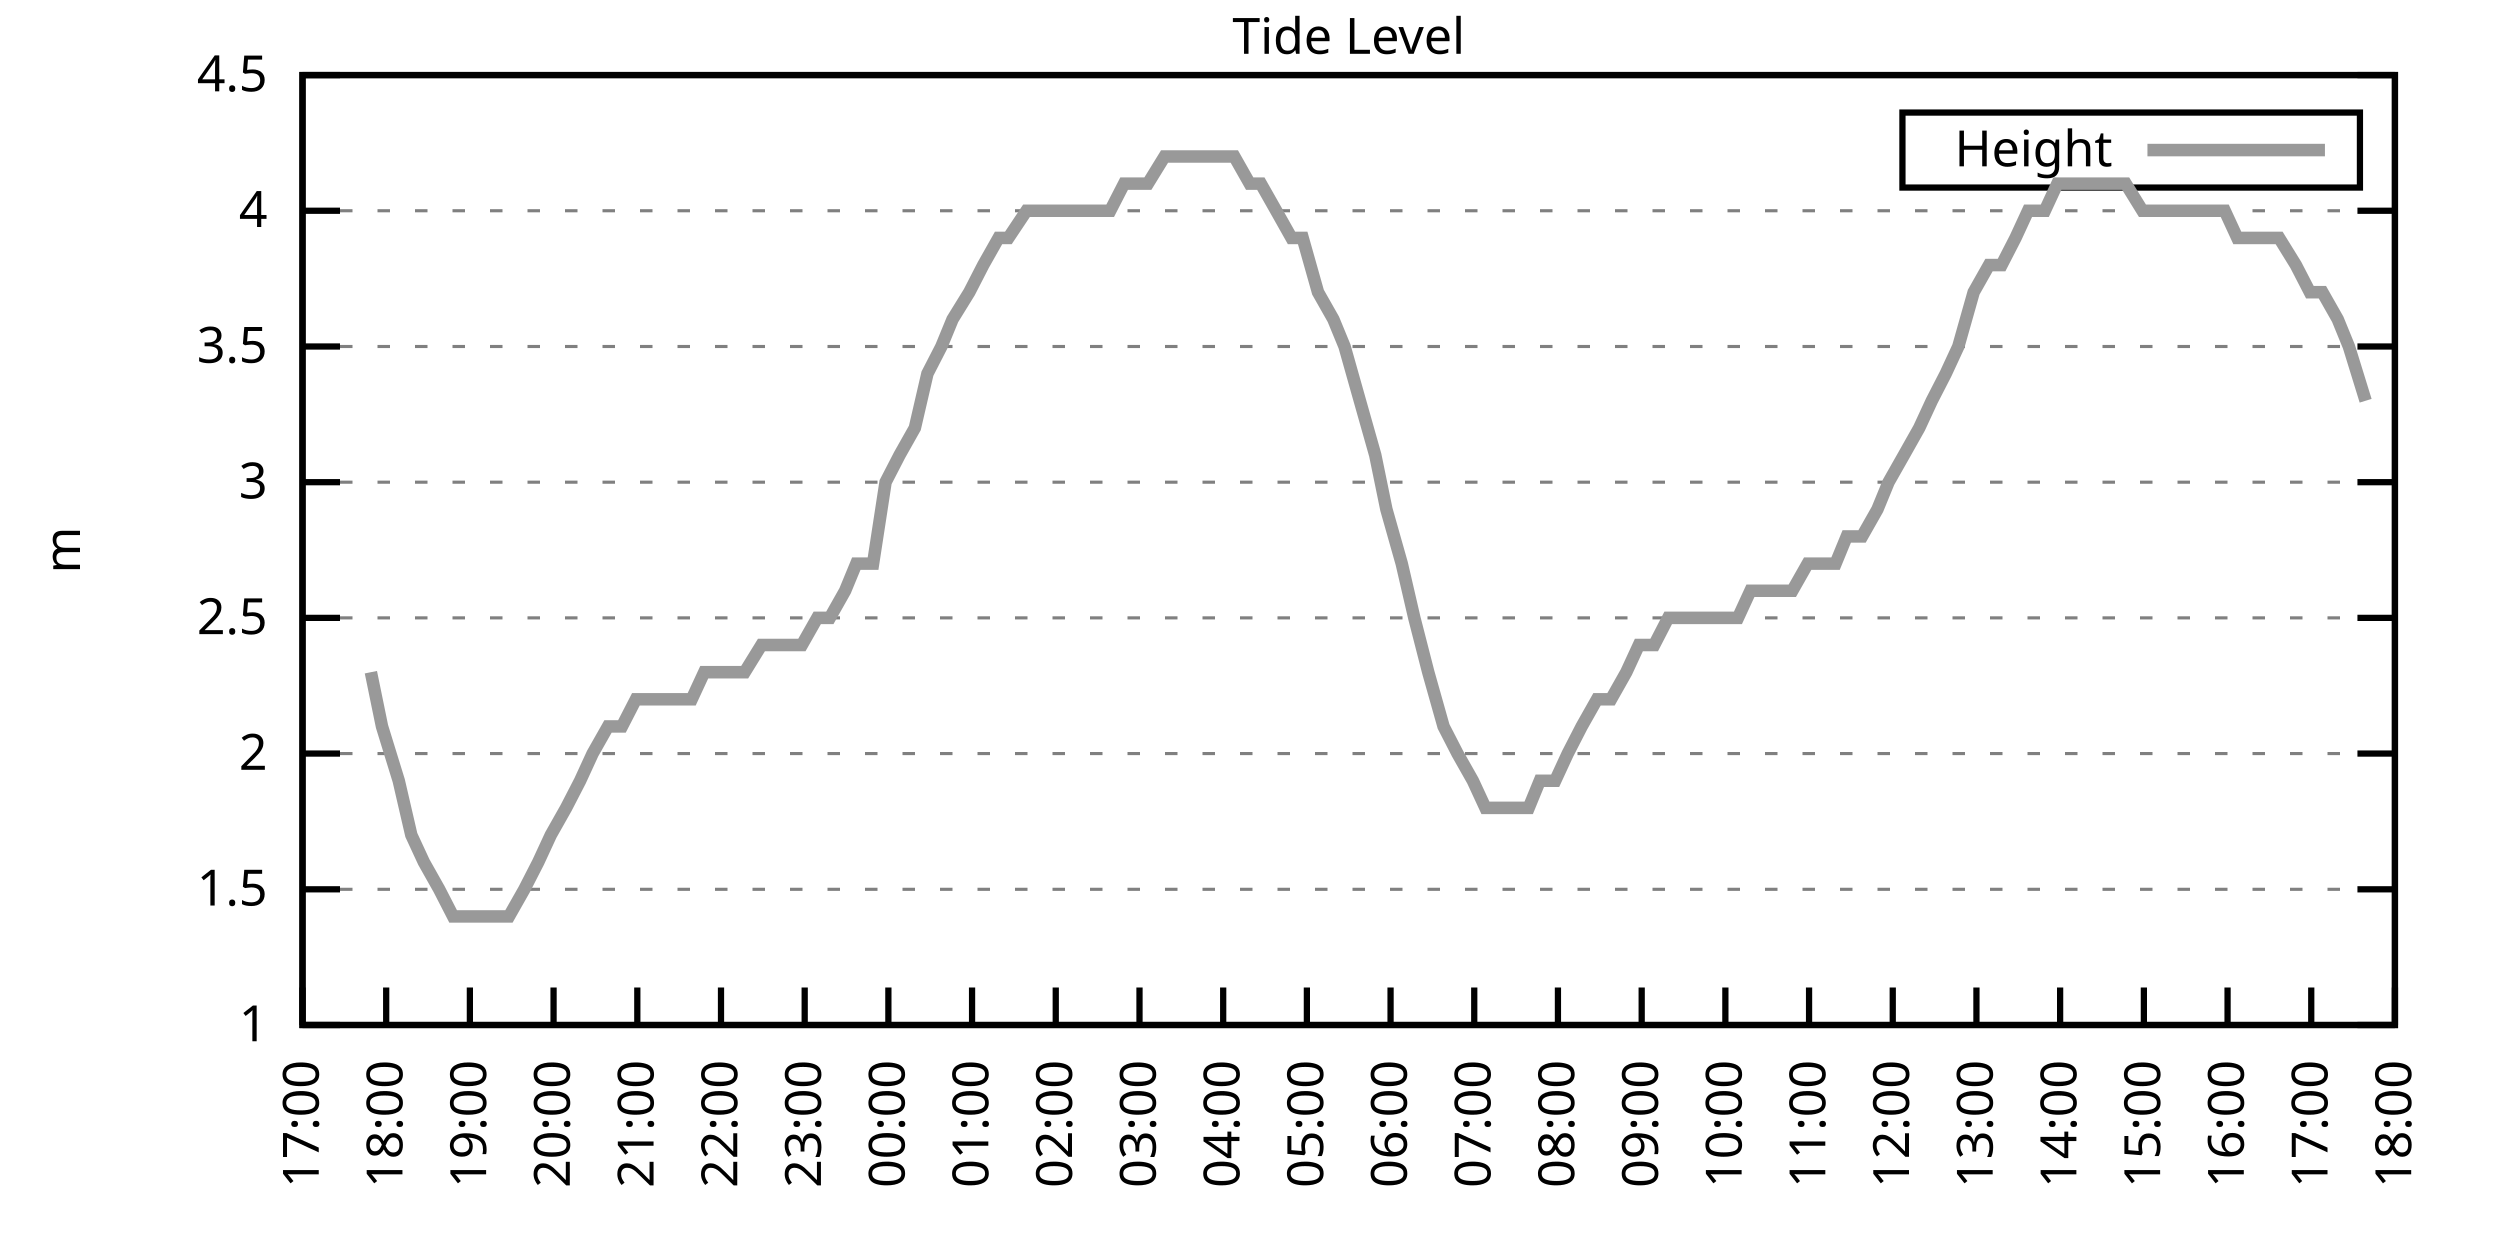
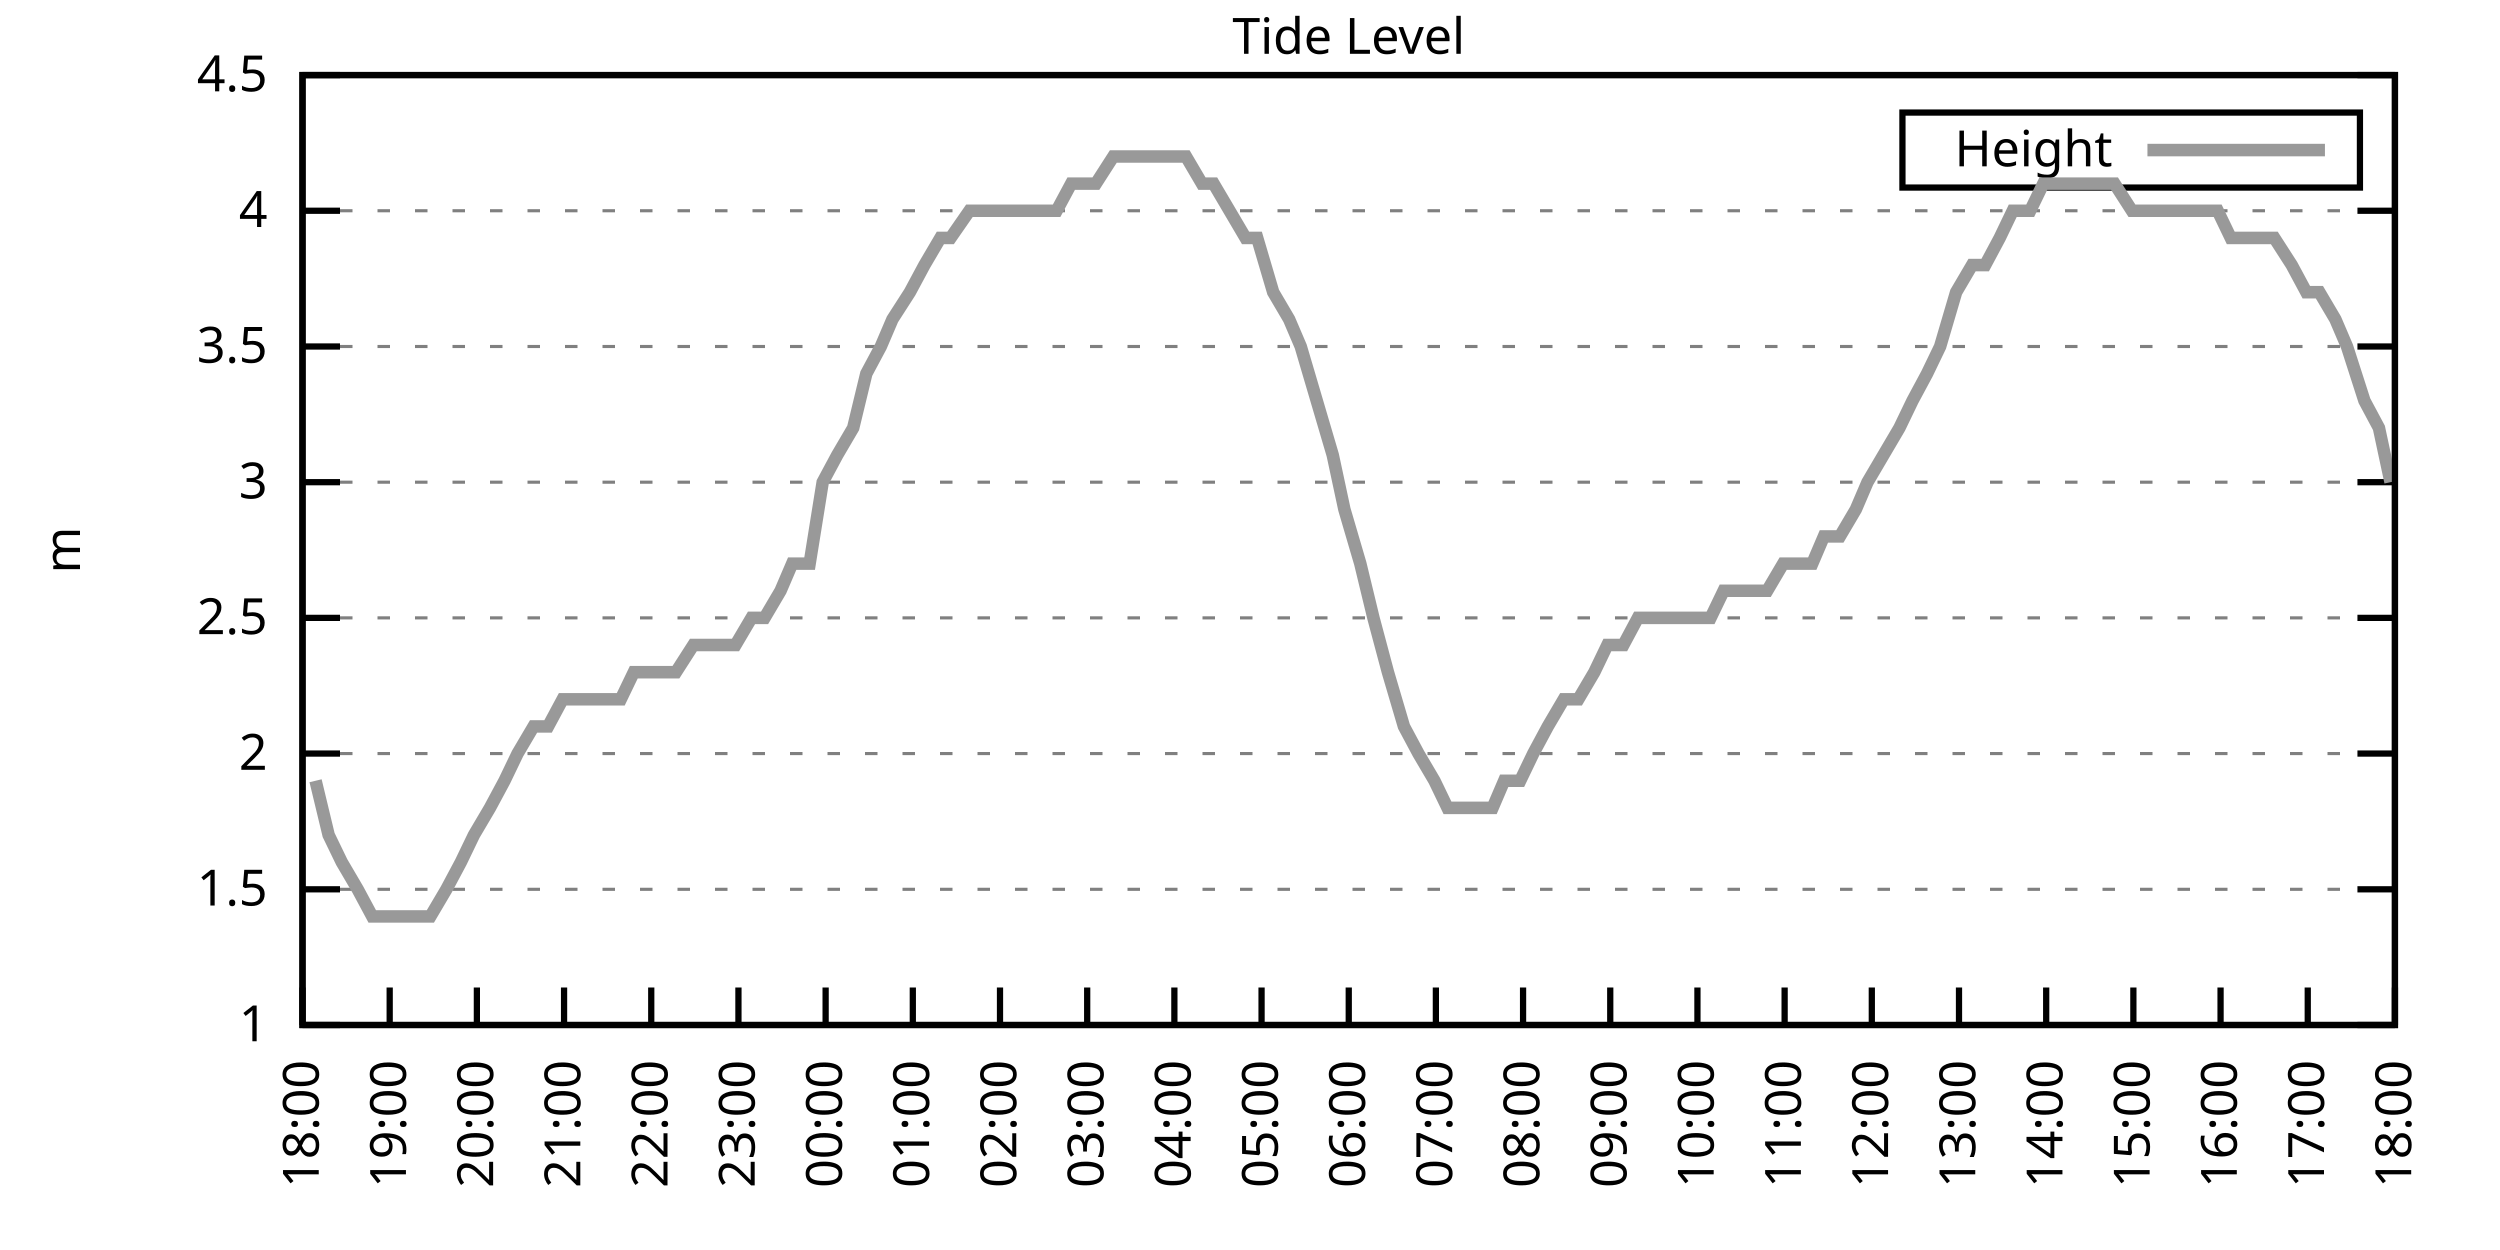
<svg xmlns="http://www.w3.org/2000/svg" xmlns:xlink="http://www.w3.org/1999/xlink" width="400" height="200" viewBox="0 0 400 200">
  <g id="gnuplot_canvas">
    <rect x="0" y="0" width="400" height="200" fill="none" />
    <defs>
      <circle id="gpDot" r="0.5" stroke-width="0.5" stroke="currentColor" />
      <path id="gpPt0" stroke-width="0.333" stroke="currentColor" d="M-1,0 h2 M0,-1 v2" />
      <path id="gpPt1" stroke-width="0.333" stroke="currentColor" d="M-1,-1 L1,1 M1,-1 L-1,1" />
      <path id="gpPt2" stroke-width="0.333" stroke="currentColor" d="M-1,0 L1,0 M0,-1 L0,1 M-1,-1 L1,1 M-1,1 L1,-1" />
      <rect id="gpPt3" stroke-width="0.333" stroke="currentColor" x="-1" y="-1" width="2" height="2" />
      <rect id="gpPt4" stroke-width="0.333" stroke="currentColor" fill="currentColor" x="-1" y="-1" width="2" height="2" />
      <circle id="gpPt5" stroke-width="0.333" stroke="currentColor" cx="0" cy="0" r="1" />
      <use xlink:href="#gpPt5" id="gpPt6" fill="currentColor" stroke="none" />
      <path id="gpPt7" stroke-width="0.333" stroke="currentColor" d="M0,-1.33 L-1.33,0.67 L1.33,0.67 z" />
      <use xlink:href="#gpPt7" id="gpPt8" fill="currentColor" stroke="none" />
      <use xlink:href="#gpPt7" id="gpPt9" stroke="currentColor" transform="rotate(180)" />
      <use xlink:href="#gpPt9" id="gpPt10" fill="currentColor" stroke="none" />
      <use xlink:href="#gpPt3" id="gpPt11" stroke="currentColor" transform="rotate(45)" />
      <use xlink:href="#gpPt11" id="gpPt12" fill="currentColor" stroke="none" />
      <path id="gpPt13" stroke-width="0.333" stroke="currentColor" d="M0,1.330 L1.265,0.411 L0.782,-1.067 L-0.782,-1.076 L-1.265,0.411 z" />
      <use xlink:href="#gpPt13" id="gpPt14" fill="currentColor" stroke="none" />
      <filter id="textbox" filterUnits="objectBoundingBox" x="0" y="0" height="1" width="1">
        <feFlood flood-color="white" flood-opacity="1" result="bgnd" />
        <feComposite in="SourceGraphic" in2="bgnd" operator="atop" />
      </filter>
      <filter id="greybox" filterUnits="objectBoundingBox" x="0" y="0" height="1" width="1">
        <feFlood flood-color="lightgrey" flood-opacity="1" result="grey" />
        <feComposite in="SourceGraphic" in2="grey" operator="atop" />
      </filter>
    </defs>
    <g fill="none" color="white" stroke="currentColor" stroke-width="1.00" stroke-linecap="butt" stroke-linejoin="miter">
</g>
    <g fill="none" color="black" stroke="currentColor" stroke-width="1.00" stroke-linecap="butt" stroke-linejoin="miter">
      <g stroke="none" shape-rendering="crispEdges">
        <polygon fill="rgb(255, 255, 255)" points="48.40,164.00 383.18,164.00 383.18,12.02 48.40,12.02 " />
      </g>
    </g>
    <g fill="none" color="black" stroke="currentColor" stroke-width="1.00" stroke-linecap="butt" stroke-linejoin="miter">
</g>
    <g fill="none" color="black" stroke="black" stroke-width="0.50" stroke-linecap="butt" stroke-linejoin="miter">
</g>
    <g fill="none" color="gray" stroke="currentColor" stroke-width="0.50" stroke-linecap="butt" stroke-linejoin="miter">
      <path stroke="gray" stroke-dasharray="2,4" class="gridline" d="M48.40,164.00 L383.19,164.00  " />
    </g>
    <g fill="none" color="gray" stroke="gray" stroke-width="1.00" stroke-linecap="butt" stroke-linejoin="miter">
</g>
    <g fill="none" color="black" stroke="currentColor" stroke-width="1.00" stroke-linecap="butt" stroke-linejoin="miter">
      <path stroke="black" d="M48.40,164.00 L54.40,164.00 M383.19,164.00 L377.19,164.00  " />
      <g transform="translate(42.80,166.60)" stroke="none" fill="black" font-family="Sans" font-size="8.00" text-anchor="end">
        <text>
          <tspan font-family="Sans"> 1</tspan>
        </text>
      </g>
    </g>
    <g fill="none" color="black" stroke="currentColor" stroke-width="1.00" stroke-linecap="butt" stroke-linejoin="miter">
</g>
    <g fill="none" color="black" stroke="black" stroke-width="0.50" stroke-linecap="butt" stroke-linejoin="miter">
</g>
    <g fill="none" color="gray" stroke="currentColor" stroke-width="0.50" stroke-linecap="butt" stroke-linejoin="miter">
      <path stroke="gray" stroke-dasharray="2,4" class="gridline" d="M48.40,142.29 L383.19,142.29  " />
    </g>
    <g fill="none" color="gray" stroke="gray" stroke-width="1.00" stroke-linecap="butt" stroke-linejoin="miter">
</g>
    <g fill="none" color="black" stroke="currentColor" stroke-width="1.00" stroke-linecap="butt" stroke-linejoin="miter">
      <path stroke="black" d="M48.40,142.29 L54.40,142.29 M383.19,142.29 L377.19,142.29  " />
      <g transform="translate(42.80,144.89)" stroke="none" fill="black" font-family="Sans" font-size="8.00" text-anchor="end">
        <text>
          <tspan font-family="Sans"> 1.5</tspan>
        </text>
      </g>
    </g>
    <g fill="none" color="black" stroke="currentColor" stroke-width="1.00" stroke-linecap="butt" stroke-linejoin="miter">
</g>
    <g fill="none" color="black" stroke="black" stroke-width="0.50" stroke-linecap="butt" stroke-linejoin="miter">
</g>
    <g fill="none" color="gray" stroke="currentColor" stroke-width="0.50" stroke-linecap="butt" stroke-linejoin="miter">
      <path stroke="gray" stroke-dasharray="2,4" class="gridline" d="M48.40,120.57 L383.19,120.57  " />
    </g>
    <g fill="none" color="gray" stroke="gray" stroke-width="1.00" stroke-linecap="butt" stroke-linejoin="miter">
</g>
    <g fill="none" color="black" stroke="currentColor" stroke-width="1.00" stroke-linecap="butt" stroke-linejoin="miter">
      <path stroke="black" d="M48.40,120.57 L54.40,120.57 M383.19,120.57 L377.19,120.57  " />
      <g transform="translate(42.80,123.17)" stroke="none" fill="black" font-family="Sans" font-size="8.00" text-anchor="end">
        <text>
          <tspan font-family="Sans"> 2</tspan>
        </text>
      </g>
    </g>
    <g fill="none" color="black" stroke="currentColor" stroke-width="1.00" stroke-linecap="butt" stroke-linejoin="miter">
</g>
    <g fill="none" color="black" stroke="black" stroke-width="0.50" stroke-linecap="butt" stroke-linejoin="miter">
</g>
    <g fill="none" color="gray" stroke="currentColor" stroke-width="0.50" stroke-linecap="butt" stroke-linejoin="miter">
      <path stroke="gray" stroke-dasharray="2,4" class="gridline" d="M48.40,98.86 L383.19,98.86  " />
    </g>
    <g fill="none" color="gray" stroke="gray" stroke-width="1.00" stroke-linecap="butt" stroke-linejoin="miter">
</g>
    <g fill="none" color="black" stroke="currentColor" stroke-width="1.00" stroke-linecap="butt" stroke-linejoin="miter">
      <path stroke="black" d="M48.40,98.86 L54.40,98.86 M383.19,98.86 L377.19,98.86  " />
      <g transform="translate(42.80,101.46)" stroke="none" fill="black" font-family="Sans" font-size="8.00" text-anchor="end">
        <text>
          <tspan font-family="Sans"> 2.5</tspan>
        </text>
      </g>
    </g>
    <g fill="none" color="black" stroke="currentColor" stroke-width="1.00" stroke-linecap="butt" stroke-linejoin="miter">
</g>
    <g fill="none" color="black" stroke="black" stroke-width="0.50" stroke-linecap="butt" stroke-linejoin="miter">
</g>
    <g fill="none" color="gray" stroke="currentColor" stroke-width="0.50" stroke-linecap="butt" stroke-linejoin="miter">
      <path stroke="gray" stroke-dasharray="2,4" class="gridline" d="M48.40,77.15 L383.19,77.15  " />
    </g>
    <g fill="none" color="gray" stroke="gray" stroke-width="1.00" stroke-linecap="butt" stroke-linejoin="miter">
</g>
    <g fill="none" color="black" stroke="currentColor" stroke-width="1.00" stroke-linecap="butt" stroke-linejoin="miter">
      <path stroke="black" d="M48.40,77.15 L54.40,77.15 M383.19,77.15 L377.19,77.15  " />
      <g transform="translate(42.80,79.75)" stroke="none" fill="black" font-family="Sans" font-size="8.00" text-anchor="end">
        <text>
          <tspan font-family="Sans"> 3</tspan>
        </text>
      </g>
    </g>
    <g fill="none" color="black" stroke="currentColor" stroke-width="1.00" stroke-linecap="butt" stroke-linejoin="miter">
</g>
    <g fill="none" color="black" stroke="black" stroke-width="0.50" stroke-linecap="butt" stroke-linejoin="miter">
</g>
    <g fill="none" color="gray" stroke="currentColor" stroke-width="0.50" stroke-linecap="butt" stroke-linejoin="miter">
      <path stroke="gray" stroke-dasharray="2,4" class="gridline" d="M48.40,55.44 L383.19,55.44  " />
    </g>
    <g fill="none" color="gray" stroke="gray" stroke-width="1.00" stroke-linecap="butt" stroke-linejoin="miter">
</g>
    <g fill="none" color="black" stroke="currentColor" stroke-width="1.00" stroke-linecap="butt" stroke-linejoin="miter">
      <path stroke="black" d="M48.40,55.44 L54.40,55.44 M383.19,55.44 L377.19,55.44  " />
      <g transform="translate(42.80,58.04)" stroke="none" fill="black" font-family="Sans" font-size="8.00" text-anchor="end">
        <text>
          <tspan font-family="Sans"> 3.5</tspan>
        </text>
      </g>
    </g>
    <g fill="none" color="black" stroke="currentColor" stroke-width="1.00" stroke-linecap="butt" stroke-linejoin="miter">
</g>
    <g fill="none" color="black" stroke="black" stroke-width="0.50" stroke-linecap="butt" stroke-linejoin="miter">
</g>
    <g fill="none" color="gray" stroke="currentColor" stroke-width="0.50" stroke-linecap="butt" stroke-linejoin="miter">
      <path stroke="gray" stroke-dasharray="2,4" class="gridline" d="M48.40,33.72 L383.19,33.72  " />
    </g>
    <g fill="none" color="gray" stroke="gray" stroke-width="1.00" stroke-linecap="butt" stroke-linejoin="miter">
</g>
    <g fill="none" color="black" stroke="currentColor" stroke-width="1.00" stroke-linecap="butt" stroke-linejoin="miter">
      <path stroke="black" d="M48.40,33.72 L54.40,33.72 M383.19,33.72 L377.19,33.72  " />
      <g transform="translate(42.80,36.32)" stroke="none" fill="black" font-family="Sans" font-size="8.00" text-anchor="end">
        <text>
          <tspan font-family="Sans"> 4</tspan>
        </text>
      </g>
    </g>
    <g fill="none" color="black" stroke="currentColor" stroke-width="1.00" stroke-linecap="butt" stroke-linejoin="miter">
</g>
    <g fill="none" color="black" stroke="black" stroke-width="0.50" stroke-linecap="butt" stroke-linejoin="miter">
</g>
    <g fill="none" color="gray" stroke="currentColor" stroke-width="0.50" stroke-linecap="butt" stroke-linejoin="miter">
      <path stroke="gray" stroke-dasharray="2,4" class="gridline" d="M48.40,12.01 L383.19,12.01  " />
    </g>
    <g fill="none" color="gray" stroke="gray" stroke-width="1.00" stroke-linecap="butt" stroke-linejoin="miter">
</g>
    <g fill="none" color="black" stroke="currentColor" stroke-width="1.00" stroke-linecap="butt" stroke-linejoin="miter">
      <path stroke="black" d="M48.40,12.01 L54.40,12.01 M383.19,12.01 L377.19,12.01  " />
      <g transform="translate(42.80,14.61)" stroke="none" fill="black" font-family="Sans" font-size="8.00" text-anchor="end">
        <text>
          <tspan font-family="Sans"> 4.5</tspan>
        </text>
      </g>
    </g>
    <g fill="none" color="black" stroke="currentColor" stroke-width="1.00" stroke-linecap="butt" stroke-linejoin="miter">
      <path stroke="black" d="M48.40,164.00 L48.40,158.00  " />
      <g transform="translate(51.00,169.60) rotate(270.00)" stroke="none" fill="black" font-family="Sans" font-size="8.00" text-anchor="end">
        <text>
-           <tspan font-family="Sans">17:00</tspan>
-         </text>
-       </g>
-     </g>
-     <g fill="none" color="black" stroke="currentColor" stroke-width="1.00" stroke-linecap="butt" stroke-linejoin="miter">
-       <path stroke="black" d="M61.79,164.00 L61.79,158.00  " />
-       <g transform="translate(64.39,169.60) rotate(270.00)" stroke="none" fill="black" font-family="Sans" font-size="8.00" text-anchor="end">
-         <text>
          <tspan font-family="Sans">18:00</tspan>
        </text>
      </g>
    </g>
    <g fill="none" color="black" stroke="currentColor" stroke-width="1.00" stroke-linecap="butt" stroke-linejoin="miter">
-       <path stroke="black" d="M75.18,164.00 L75.18,158.00  " />
-       <g transform="translate(77.78,169.60) rotate(270.00)" stroke="none" fill="black" font-family="Sans" font-size="8.00" text-anchor="end">
+       <path stroke="black" d="M62.35,164.00 L62.35,158.00  " />
+       <g transform="translate(64.95,169.60) rotate(270.00)" stroke="none" fill="black" font-family="Sans" font-size="8.00" text-anchor="end">
        <text>
          <tspan font-family="Sans">19:00</tspan>
        </text>
      </g>
    </g>
    <g fill="none" color="black" stroke="currentColor" stroke-width="1.00" stroke-linecap="butt" stroke-linejoin="miter">
-       <path stroke="black" d="M88.57,164.00 L88.57,158.00  " />
-       <g transform="translate(91.17,169.60) rotate(270.00)" stroke="none" fill="black" font-family="Sans" font-size="8.00" text-anchor="end">
+       <path stroke="black" d="M76.30,164.00 L76.30,158.00  " />
+       <g transform="translate(78.90,169.60) rotate(270.00)" stroke="none" fill="black" font-family="Sans" font-size="8.00" text-anchor="end">
        <text>
          <tspan font-family="Sans">20:00</tspan>
        </text>
      </g>
    </g>
    <g fill="none" color="black" stroke="currentColor" stroke-width="1.00" stroke-linecap="butt" stroke-linejoin="miter">
-       <path stroke="black" d="M101.97,164.00 L101.97,158.00  " />
-       <g transform="translate(104.57,169.60) rotate(270.00)" stroke="none" fill="black" font-family="Sans" font-size="8.00" text-anchor="end">
+       <path stroke="black" d="M90.25,164.00 L90.25,158.00  " />
+       <g transform="translate(92.85,169.60) rotate(270.00)" stroke="none" fill="black" font-family="Sans" font-size="8.00" text-anchor="end">
        <text>
          <tspan font-family="Sans">21:00</tspan>
        </text>
      </g>
    </g>
    <g fill="none" color="black" stroke="currentColor" stroke-width="1.00" stroke-linecap="butt" stroke-linejoin="miter">
-       <path stroke="black" d="M115.36,164.00 L115.36,158.00  " />
-       <g transform="translate(117.96,169.60) rotate(270.00)" stroke="none" fill="black" font-family="Sans" font-size="8.00" text-anchor="end">
+       <path stroke="black" d="M104.20,164.00 L104.20,158.00  " />
+       <g transform="translate(106.80,169.60) rotate(270.00)" stroke="none" fill="black" font-family="Sans" font-size="8.00" text-anchor="end">
        <text>
          <tspan font-family="Sans">22:00</tspan>
        </text>
      </g>
    </g>
    <g fill="none" color="black" stroke="currentColor" stroke-width="1.00" stroke-linecap="butt" stroke-linejoin="miter">
-       <path stroke="black" d="M128.75,164.00 L128.75,158.00  " />
-       <g transform="translate(131.35,169.60) rotate(270.00)" stroke="none" fill="black" font-family="Sans" font-size="8.00" text-anchor="end">
+       <path stroke="black" d="M118.15,164.00 L118.15,158.00  " />
+       <g transform="translate(120.75,169.60) rotate(270.00)" stroke="none" fill="black" font-family="Sans" font-size="8.00" text-anchor="end">
        <text>
          <tspan font-family="Sans">23:00</tspan>
        </text>
      </g>
    </g>
    <g fill="none" color="black" stroke="currentColor" stroke-width="1.00" stroke-linecap="butt" stroke-linejoin="miter">
-       <path stroke="black" d="M142.14,164.00 L142.14,158.00  " />
-       <g transform="translate(144.74,169.60) rotate(270.00)" stroke="none" fill="black" font-family="Sans" font-size="8.00" text-anchor="end">
+       <path stroke="black" d="M132.10,164.00 L132.10,158.00  " />
+       <g transform="translate(134.70,169.60) rotate(270.00)" stroke="none" fill="black" font-family="Sans" font-size="8.00" text-anchor="end">
        <text>
          <tspan font-family="Sans">00:00</tspan>
        </text>
      </g>
    </g>
    <g fill="none" color="black" stroke="currentColor" stroke-width="1.00" stroke-linecap="butt" stroke-linejoin="miter">
-       <path stroke="black" d="M155.53,164.00 L155.53,158.00  " />
-       <g transform="translate(158.13,169.60) rotate(270.00)" stroke="none" fill="black" font-family="Sans" font-size="8.00" text-anchor="end">
+       <path stroke="black" d="M146.05,164.00 L146.05,158.00  " />
+       <g transform="translate(148.65,169.60) rotate(270.00)" stroke="none" fill="black" font-family="Sans" font-size="8.00" text-anchor="end">
        <text>
          <tspan font-family="Sans">01:00</tspan>
        </text>
      </g>
    </g>
    <g fill="none" color="black" stroke="currentColor" stroke-width="1.00" stroke-linecap="butt" stroke-linejoin="miter">
-       <path stroke="black" d="M168.92,164.00 L168.92,158.00  " />
-       <g transform="translate(171.52,169.60) rotate(270.00)" stroke="none" fill="black" font-family="Sans" font-size="8.00" text-anchor="end">
+       <path stroke="black" d="M160.00,164.00 L160.00,158.00  " />
+       <g transform="translate(162.60,169.60) rotate(270.00)" stroke="none" fill="black" font-family="Sans" font-size="8.00" text-anchor="end">
        <text>
          <tspan font-family="Sans">02:00</tspan>
        </text>
      </g>
    </g>
    <g fill="none" color="black" stroke="currentColor" stroke-width="1.00" stroke-linecap="butt" stroke-linejoin="miter">
-       <path stroke="black" d="M182.32,164.00 L182.32,158.00  " />
-       <g transform="translate(184.92,169.60) rotate(270.00)" stroke="none" fill="black" font-family="Sans" font-size="8.00" text-anchor="end">
+       <path stroke="black" d="M173.95,164.00 L173.95,158.00  " />
+       <g transform="translate(176.55,169.60) rotate(270.00)" stroke="none" fill="black" font-family="Sans" font-size="8.00" text-anchor="end">
        <text>
          <tspan font-family="Sans">03:00</tspan>
        </text>
      </g>
    </g>
    <g fill="none" color="black" stroke="currentColor" stroke-width="1.00" stroke-linecap="butt" stroke-linejoin="miter">
-       <path stroke="black" d="M195.71,164.00 L195.71,158.00  " />
-       <g transform="translate(198.31,169.60) rotate(270.00)" stroke="none" fill="black" font-family="Sans" font-size="8.00" text-anchor="end">
+       <path stroke="black" d="M187.90,164.00 L187.90,158.00  " />
+       <g transform="translate(190.50,169.60) rotate(270.00)" stroke="none" fill="black" font-family="Sans" font-size="8.00" text-anchor="end">
        <text>
          <tspan font-family="Sans">04:00</tspan>
        </text>
      </g>
    </g>
    <g fill="none" color="black" stroke="currentColor" stroke-width="1.00" stroke-linecap="butt" stroke-linejoin="miter">
-       <path stroke="black" d="M209.10,164.00 L209.10,158.00  " />
-       <g transform="translate(211.70,169.60) rotate(270.00)" stroke="none" fill="black" font-family="Sans" font-size="8.00" text-anchor="end">
+       <path stroke="black" d="M201.85,164.00 L201.85,158.00  " />
+       <g transform="translate(204.45,169.60) rotate(270.00)" stroke="none" fill="black" font-family="Sans" font-size="8.00" text-anchor="end">
        <text>
          <tspan font-family="Sans">05:00</tspan>
        </text>
      </g>
    </g>
    <g fill="none" color="black" stroke="currentColor" stroke-width="1.00" stroke-linecap="butt" stroke-linejoin="miter">
-       <path stroke="black" d="M222.49,164.00 L222.49,158.00  " />
-       <g transform="translate(225.09,169.60) rotate(270.00)" stroke="none" fill="black" font-family="Sans" font-size="8.00" text-anchor="end">
+       <path stroke="black" d="M215.80,164.00 L215.80,158.00  " />
+       <g transform="translate(218.40,169.60) rotate(270.00)" stroke="none" fill="black" font-family="Sans" font-size="8.00" text-anchor="end">
        <text>
          <tspan font-family="Sans">06:00</tspan>
        </text>
      </g>
    </g>
    <g fill="none" color="black" stroke="currentColor" stroke-width="1.00" stroke-linecap="butt" stroke-linejoin="miter">
-       <path stroke="black" d="M235.88,164.00 L235.88,158.00  " />
-       <g transform="translate(238.48,169.60) rotate(270.00)" stroke="none" fill="black" font-family="Sans" font-size="8.00" text-anchor="end">
+       <path stroke="black" d="M229.74,164.00 L229.74,158.00  " />
+       <g transform="translate(232.34,169.60) rotate(270.00)" stroke="none" fill="black" font-family="Sans" font-size="8.00" text-anchor="end">
        <text>
          <tspan font-family="Sans">07:00</tspan>
        </text>
      </g>
    </g>
    <g fill="none" color="black" stroke="currentColor" stroke-width="1.00" stroke-linecap="butt" stroke-linejoin="miter">
-       <path stroke="black" d="M249.27,164.00 L249.27,158.00  " />
-       <g transform="translate(251.87,169.60) rotate(270.00)" stroke="none" fill="black" font-family="Sans" font-size="8.00" text-anchor="end">
+       <path stroke="black" d="M243.69,164.00 L243.69,158.00  " />
+       <g transform="translate(246.29,169.60) rotate(270.00)" stroke="none" fill="black" font-family="Sans" font-size="8.00" text-anchor="end">
        <text>
          <tspan font-family="Sans">08:00</tspan>
        </text>
      </g>
    </g>
    <g fill="none" color="black" stroke="currentColor" stroke-width="1.00" stroke-linecap="butt" stroke-linejoin="miter">
-       <path stroke="black" d="M262.67,164.00 L262.67,158.00  " />
-       <g transform="translate(265.27,169.60) rotate(270.00)" stroke="none" fill="black" font-family="Sans" font-size="8.00" text-anchor="end">
+       <path stroke="black" d="M257.64,164.00 L257.64,158.00  " />
+       <g transform="translate(260.24,169.60) rotate(270.00)" stroke="none" fill="black" font-family="Sans" font-size="8.00" text-anchor="end">
        <text>
          <tspan font-family="Sans">09:00</tspan>
        </text>
      </g>
    </g>
    <g fill="none" color="black" stroke="currentColor" stroke-width="1.00" stroke-linecap="butt" stroke-linejoin="miter">
-       <path stroke="black" d="M276.06,164.00 L276.06,158.00  " />
-       <g transform="translate(278.66,169.60) rotate(270.00)" stroke="none" fill="black" font-family="Sans" font-size="8.00" text-anchor="end">
+       <path stroke="black" d="M271.59,164.00 L271.59,158.00  " />
+       <g transform="translate(274.19,169.60) rotate(270.00)" stroke="none" fill="black" font-family="Sans" font-size="8.00" text-anchor="end">
        <text>
          <tspan font-family="Sans">10:00</tspan>
        </text>
      </g>
    </g>
    <g fill="none" color="black" stroke="currentColor" stroke-width="1.00" stroke-linecap="butt" stroke-linejoin="miter">
-       <path stroke="black" d="M289.45,164.00 L289.45,158.00  " />
-       <g transform="translate(292.05,169.60) rotate(270.00)" stroke="none" fill="black" font-family="Sans" font-size="8.00" text-anchor="end">
+       <path stroke="black" d="M285.54,164.00 L285.54,158.00  " />
+       <g transform="translate(288.14,169.60) rotate(270.00)" stroke="none" fill="black" font-family="Sans" font-size="8.00" text-anchor="end">
        <text>
          <tspan font-family="Sans">11:00</tspan>
        </text>
      </g>
    </g>
    <g fill="none" color="black" stroke="currentColor" stroke-width="1.00" stroke-linecap="butt" stroke-linejoin="miter">
-       <path stroke="black" d="M302.84,164.00 L302.84,158.00  " />
-       <g transform="translate(305.44,169.60) rotate(270.00)" stroke="none" fill="black" font-family="Sans" font-size="8.00" text-anchor="end">
+       <path stroke="black" d="M299.49,164.00 L299.49,158.00  " />
+       <g transform="translate(302.09,169.60) rotate(270.00)" stroke="none" fill="black" font-family="Sans" font-size="8.00" text-anchor="end">
        <text>
          <tspan font-family="Sans">12:00</tspan>
        </text>
      </g>
    </g>
    <g fill="none" color="black" stroke="currentColor" stroke-width="1.00" stroke-linecap="butt" stroke-linejoin="miter">
-       <path stroke="black" d="M316.23,164.00 L316.23,158.00  " />
-       <g transform="translate(318.83,169.60) rotate(270.00)" stroke="none" fill="black" font-family="Sans" font-size="8.00" text-anchor="end">
+       <path stroke="black" d="M313.44,164.00 L313.44,158.00  " />
+       <g transform="translate(316.04,169.60) rotate(270.00)" stroke="none" fill="black" font-family="Sans" font-size="8.00" text-anchor="end">
        <text>
          <tspan font-family="Sans">13:00</tspan>
        </text>
      </g>
    </g>
    <g fill="none" color="black" stroke="currentColor" stroke-width="1.00" stroke-linecap="butt" stroke-linejoin="miter">
-       <path stroke="black" d="M329.62,164.00 L329.62,158.00  " />
-       <g transform="translate(332.22,169.60) rotate(270.00)" stroke="none" fill="black" font-family="Sans" font-size="8.00" text-anchor="end">
+       <path stroke="black" d="M327.39,164.00 L327.39,158.00  " />
+       <g transform="translate(329.99,169.60) rotate(270.00)" stroke="none" fill="black" font-family="Sans" font-size="8.00" text-anchor="end">
        <text>
          <tspan font-family="Sans">14:00</tspan>
        </text>
      </g>
    </g>
    <g fill="none" color="black" stroke="currentColor" stroke-width="1.00" stroke-linecap="butt" stroke-linejoin="miter">
-       <path stroke="black" d="M343.02,164.00 L343.02,158.00  " />
-       <g transform="translate(345.62,169.60) rotate(270.00)" stroke="none" fill="black" font-family="Sans" font-size="8.00" text-anchor="end">
+       <path stroke="black" d="M341.34,164.00 L341.34,158.00  " />
+       <g transform="translate(343.94,169.60) rotate(270.00)" stroke="none" fill="black" font-family="Sans" font-size="8.00" text-anchor="end">
        <text>
          <tspan font-family="Sans">15:00</tspan>
        </text>
      </g>
    </g>
    <g fill="none" color="black" stroke="currentColor" stroke-width="1.00" stroke-linecap="butt" stroke-linejoin="miter">
-       <path stroke="black" d="M356.41,164.00 L356.41,158.00  " />
-       <g transform="translate(359.01,169.60) rotate(270.00)" stroke="none" fill="black" font-family="Sans" font-size="8.00" text-anchor="end">
+       <path stroke="black" d="M355.29,164.00 L355.29,158.00  " />
+       <g transform="translate(357.89,169.60) rotate(270.00)" stroke="none" fill="black" font-family="Sans" font-size="8.00" text-anchor="end">
        <text>
          <tspan font-family="Sans">16:00</tspan>
        </text>
      </g>
    </g>
    <g fill="none" color="black" stroke="currentColor" stroke-width="1.00" stroke-linecap="butt" stroke-linejoin="miter">
-       <path stroke="black" d="M369.80,164.00 L369.80,158.00  " />
-       <g transform="translate(372.40,169.60) rotate(270.00)" stroke="none" fill="black" font-family="Sans" font-size="8.00" text-anchor="end">
+       <path stroke="black" d="M369.24,164.00 L369.24,158.00  " />
+       <g transform="translate(371.84,169.60) rotate(270.00)" stroke="none" fill="black" font-family="Sans" font-size="8.00" text-anchor="end">
        <text>
          <tspan font-family="Sans">17:00</tspan>
        </text>
      </g>
    </g>
    <g fill="none" color="black" stroke="currentColor" stroke-width="1.00" stroke-linecap="butt" stroke-linejoin="miter">
      <path stroke="black" d="M383.19,164.00 L383.19,158.00  " />
      <g transform="translate(385.79,169.60) rotate(270.00)" stroke="none" fill="black" font-family="Sans" font-size="8.00" text-anchor="end">
        <text>
          <tspan font-family="Sans">18:00</tspan>
        </text>
      </g>
    </g>
    <g fill="none" color="black" stroke="currentColor" stroke-width="1.00" stroke-linecap="butt" stroke-linejoin="miter">
</g>
    <g fill="none" color="black" stroke="currentColor" stroke-width="1.00" stroke-linecap="butt" stroke-linejoin="miter">
      <path stroke="black" d="M48.40,12.01 L48.40,164.00 L383.19,164.00 L383.19,12.01 L48.40,12.01 Z  " />
    </g>
    <g fill="none" color="black" stroke="currentColor" stroke-width="1.00" stroke-linecap="butt" stroke-linejoin="miter">
</g>
    <g fill="none" color="black" stroke="currentColor" stroke-width="1.00" stroke-linecap="butt" stroke-linejoin="miter">
      <path stroke="black" d="M304.39,30.01 L304.39,18.01 L377.59,18.01 L377.59,30.01 L304.39,30.01 Z  " />
    </g>
    <g id="Tide_level_plot_1">
      <g fill="none" color="white" stroke="black" stroke-width="2.00" stroke-linecap="butt" stroke-linejoin="miter">
</g>
      <g fill="none" color="black" stroke="currentColor" stroke-width="2.00" stroke-linecap="butt" stroke-linejoin="miter">
        <g transform="translate(337.99,26.61)" stroke="none" fill="black" font-family="Sans" font-size="8.00" text-anchor="end">
          <text>
            <tspan font-family="Sans">Height</tspan>
          </text>
        </g>
      </g>
      <g fill="none" color="black" stroke="currentColor" stroke-width="2.00" stroke-linecap="butt" stroke-linejoin="miter">
-         <path stroke="rgb(153, 153, 153)" d="M343.59,24.01 L371.99,24.01 M59.34,107.55 L61.12,116.23 L63.80,124.92 L65.81,133.60 L67.82,137.94 L70.27,142.29   L72.50,146.63 L74.51,146.63 L77.19,146.63 L79.20,146.63 L81.43,146.63 L83.89,142.29 L86.12,137.94 L88.13,133.60   L90.58,129.26 L92.82,124.92 L94.82,120.57 L97.28,116.23 L99.51,116.23 L101.74,111.89 L103.75,111.89 L105.98,111.89   L108.44,111.89 L110.67,111.89 L112.68,107.55 L114.91,107.55 L117.37,107.55 L119.15,107.55 L121.83,103.20 L123.62,103.20   L126.29,103.20 L128.30,103.20 L130.76,98.86 L132.77,98.86 L135.22,94.52 L137.01,90.18 L139.69,90.18 L141.69,77.15   L143.93,72.81 L146.38,68.46 L148.39,59.78 L150.62,55.44 L152.41,51.09 L155.09,46.75 L157.32,42.41 L159.77,38.07   L161.34,38.07 L164.24,33.72 L166.47,33.72 L168.70,33.72 L170.93,33.72 L172.72,33.72 L174.95,33.72 L177.63,33.72   L179.86,29.38 L182.09,29.38 L183.66,29.38 L186.33,25.04 L188.79,25.04 L191.02,25.04 L193.25,25.04 L195.04,25.04   L197.49,25.04 L199.95,29.38 L201.73,29.38 L204.19,33.72 L206.64,38.07 L208.43,38.07 L210.88,46.75 L213.34,51.09   L215.13,55.44 L217.58,64.12 L220.04,72.81 L221.82,81.49 L224.28,90.18 L226.29,98.86 L228.52,107.55 L230.97,116.23   L233.20,120.57 L235.66,124.92 L237.67,129.26 L240.12,129.26 L242.36,129.26 L244.59,129.26 L246.37,124.92 L248.83,124.92   L250.84,120.57 L253.07,116.23 L255.52,111.89 L257.76,111.89 L260.21,107.55 L262.22,103.20 L264.67,103.20 L266.91,98.86   L269.14,98.86 L271.37,98.86 L273.38,98.86 L275.61,98.86 L278.07,98.86 L280.07,94.52 L282.53,94.52 L284.76,94.52   L286.77,94.52 L289.23,90.18 L291.01,90.18 L293.69,90.18 L295.48,85.83 L297.93,85.83 L300.39,81.49 L302.17,77.15   L304.63,72.81 L307.08,68.46 L309.09,64.12 L311.32,59.78 L313.33,55.44 L315.79,46.75 L318.24,42.41 L320.25,42.41   L322.48,38.07 L324.49,33.72 L327.17,33.72 L329.18,29.38 L331.41,29.38 L333.64,29.38 L335.65,29.38 L338.33,29.38   L340.11,29.38 L342.79,33.72 L345.02,33.72 L347.03,33.72 L349.49,33.72 L351.72,33.72 L353.73,33.72 L355.96,33.72   L357.97,38.07 L360.42,38.07 L362.66,38.07 L364.66,38.07 L367.34,42.41 L369.58,46.75 L371.58,46.75 L374.04,51.09   L375.82,55.44 L378.50,64.12  " />
+         <path stroke="rgb(153, 153, 153)" d="M343.59,24.01 L371.99,24.01 M50.49,124.92 L52.58,133.60 L54.68,137.94 L57.23,142.29 L59.56,146.63 L61.65,146.63   L64.44,146.63 L66.53,146.63 L68.86,146.63 L71.42,142.29 L73.74,137.94 L75.83,133.60 L78.39,129.26 L80.72,124.92   L82.81,120.57 L85.37,116.23 L87.69,116.23 L90.02,111.89 L92.11,111.89 L94.43,111.89 L96.99,111.89 L99.32,111.89   L101.41,107.55 L103.73,107.55 L106.29,107.55 L108.15,107.55 L110.94,103.20 L112.80,103.20 L115.59,103.20 L117.68,103.20   L120.24,98.86 L122.33,98.86 L124.89,94.52 L126.75,90.18 L129.54,90.18 L131.63,77.15 L133.96,72.81 L136.51,68.46   L138.61,59.78 L140.93,55.44 L142.79,51.09 L145.58,46.75 L147.91,42.41 L150.46,38.07 L152.09,38.07 L155.11,33.72   L157.44,33.72 L159.76,33.72 L162.09,33.72 L163.95,33.72 L166.27,33.72 L169.06,33.72 L171.39,29.38 L173.71,29.38   L175.34,29.38 L178.13,25.04 L180.69,25.04 L183.01,25.04 L185.34,25.04 L187.20,25.04 L189.76,25.04 L192.31,29.38   L194.17,29.38 L196.73,33.72 L199.29,38.07 L201.15,38.07 L203.71,46.75 L206.26,51.09 L208.12,55.44 L210.68,64.12   L213.24,72.81 L215.10,81.49 L217.65,90.18 L219.75,98.86 L222.07,107.55 L224.63,116.23 L226.95,120.57 L229.51,124.92   L231.60,129.26 L234.16,129.26 L236.49,129.26 L238.81,129.26 L240.67,124.92 L243.23,124.92 L245.32,120.57 L247.65,116.23   L250.20,111.89 L252.53,111.89 L255.09,107.55 L257.18,103.20 L259.74,103.20 L262.06,98.86 L264.39,98.86 L266.71,98.86   L268.80,98.86 L271.13,98.86 L273.69,98.86 L275.78,94.52 L278.34,94.52 L280.66,94.52 L282.75,94.52 L285.31,90.18   L287.17,90.18 L289.96,90.18 L291.82,85.83 L294.38,85.83 L296.94,81.49 L298.80,77.15 L301.35,72.81 L303.91,68.46   L306.00,64.12 L308.33,59.78 L310.42,55.44 L312.98,46.75 L315.53,42.41 L317.63,42.41 L319.95,38.07 L322.04,33.72   L324.83,33.72 L326.93,29.38 L329.25,29.38 L331.58,29.38 L333.67,29.38 L336.46,29.38 L338.32,29.38 L341.11,33.72   L343.43,33.72 L345.53,33.72 L348.08,33.72 L350.41,33.72 L352.50,33.72 L354.83,33.72 L356.92,38.07 L359.48,38.07   L361.80,38.07 L363.89,38.07 L366.68,42.41 L369.01,46.75 L371.10,46.75 L373.66,51.09 L375.52,55.44 L378.31,64.12   L380.63,68.46 L382.49,77.15  " />
      </g>
    </g>
    <g fill="none" color="black" stroke="currentColor" stroke-width="2.00" stroke-linecap="butt" stroke-linejoin="miter">
</g>
    <g fill="none" color="black" stroke="black" stroke-width="1.00" stroke-linecap="butt" stroke-linejoin="miter">
</g>
    <g fill="none" color="black" stroke="currentColor" stroke-width="1.00" stroke-linecap="butt" stroke-linejoin="miter">
      <path stroke="black" d="M48.40,12.01 L48.40,164.00 L383.19,164.00 L383.19,12.01 L48.40,12.01 Z  " />
      <g transform="translate(12.80,88.01) rotate(270.00)" stroke="none" fill="black" font-family="Sans" font-size="8.00" text-anchor="middle">
        <text>
          <tspan font-family="Sans">m</tspan>
        </text>
      </g>
    </g>
    <g fill="none" color="black" stroke="currentColor" stroke-width="1.00" stroke-linecap="butt" stroke-linejoin="miter">
</g>
    <g fill="none" color="black" stroke="currentColor" stroke-width="1.00" stroke-linecap="butt" stroke-linejoin="miter">
      <g transform="translate(215.79,8.61)" stroke="none" fill="black" font-family="Sans" font-size="8.00" text-anchor="middle">
        <text>
          <tspan font-family="Sans">Tide Level</tspan>
        </text>
      </g>
    </g>
    <g fill="none" color="black" stroke="currentColor" stroke-width="1.00" stroke-linecap="butt" stroke-linejoin="miter">
</g>
  </g>
</svg>
